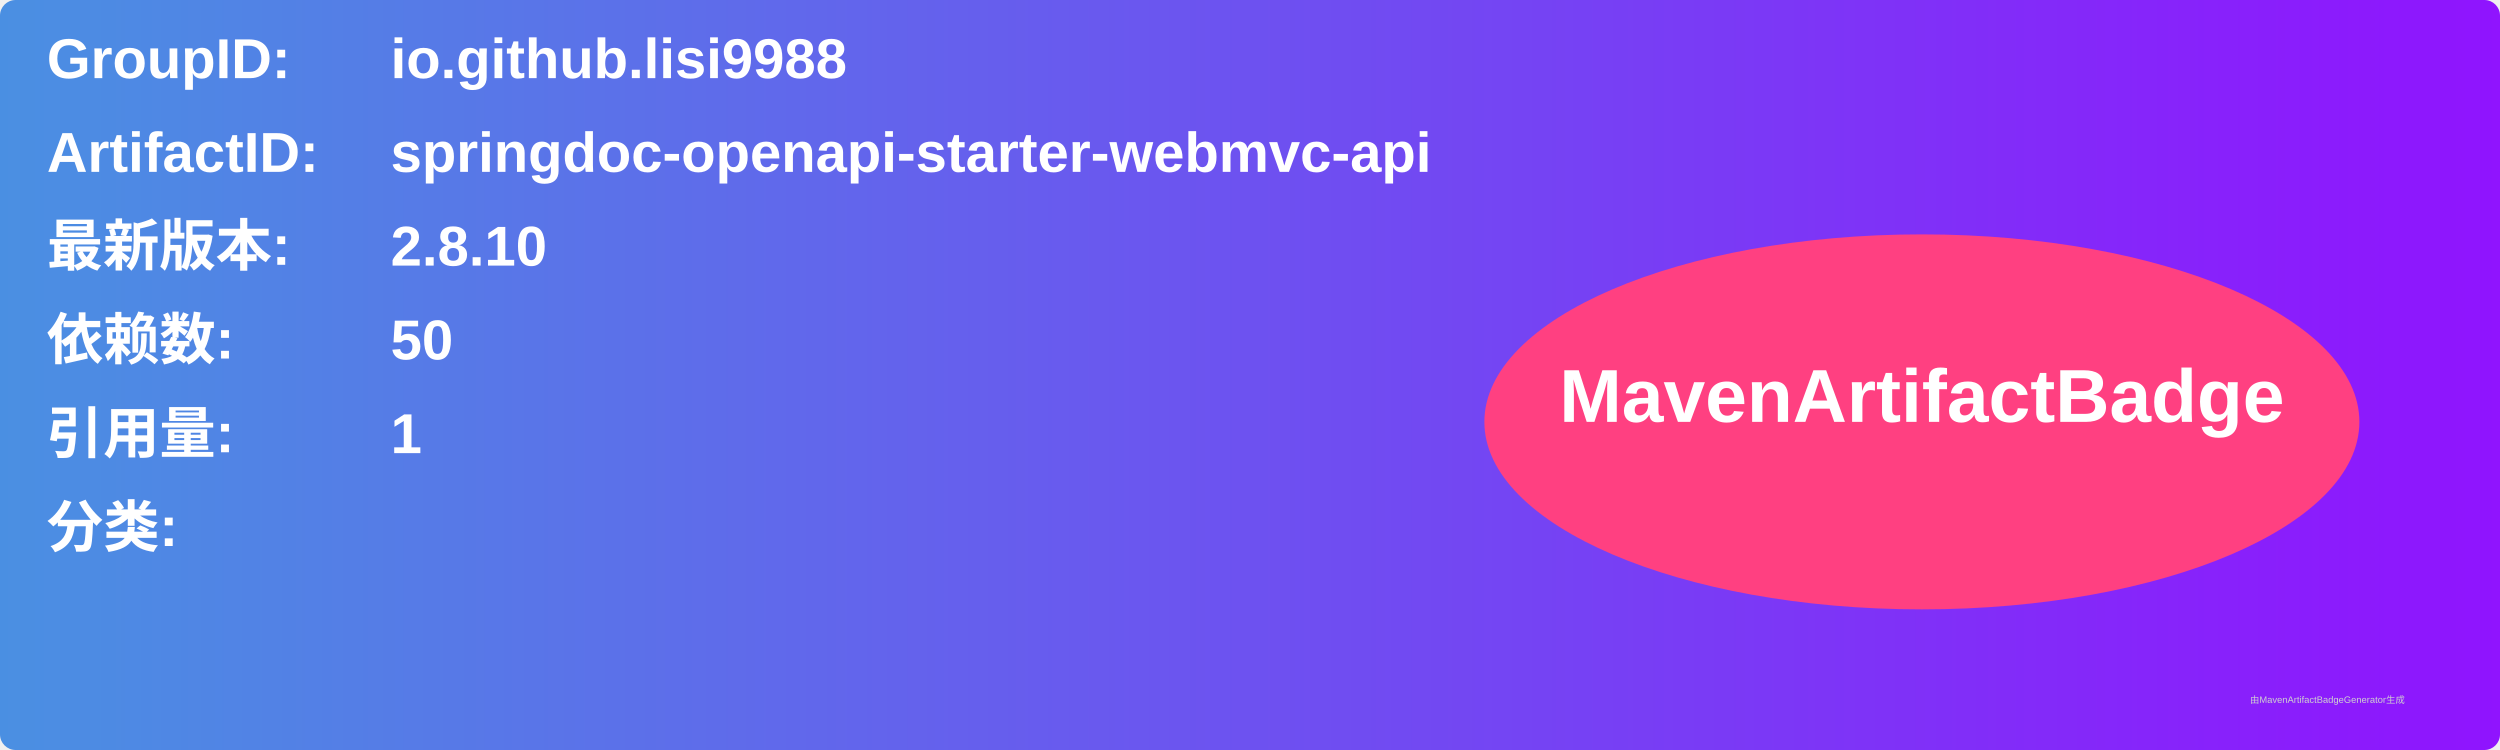
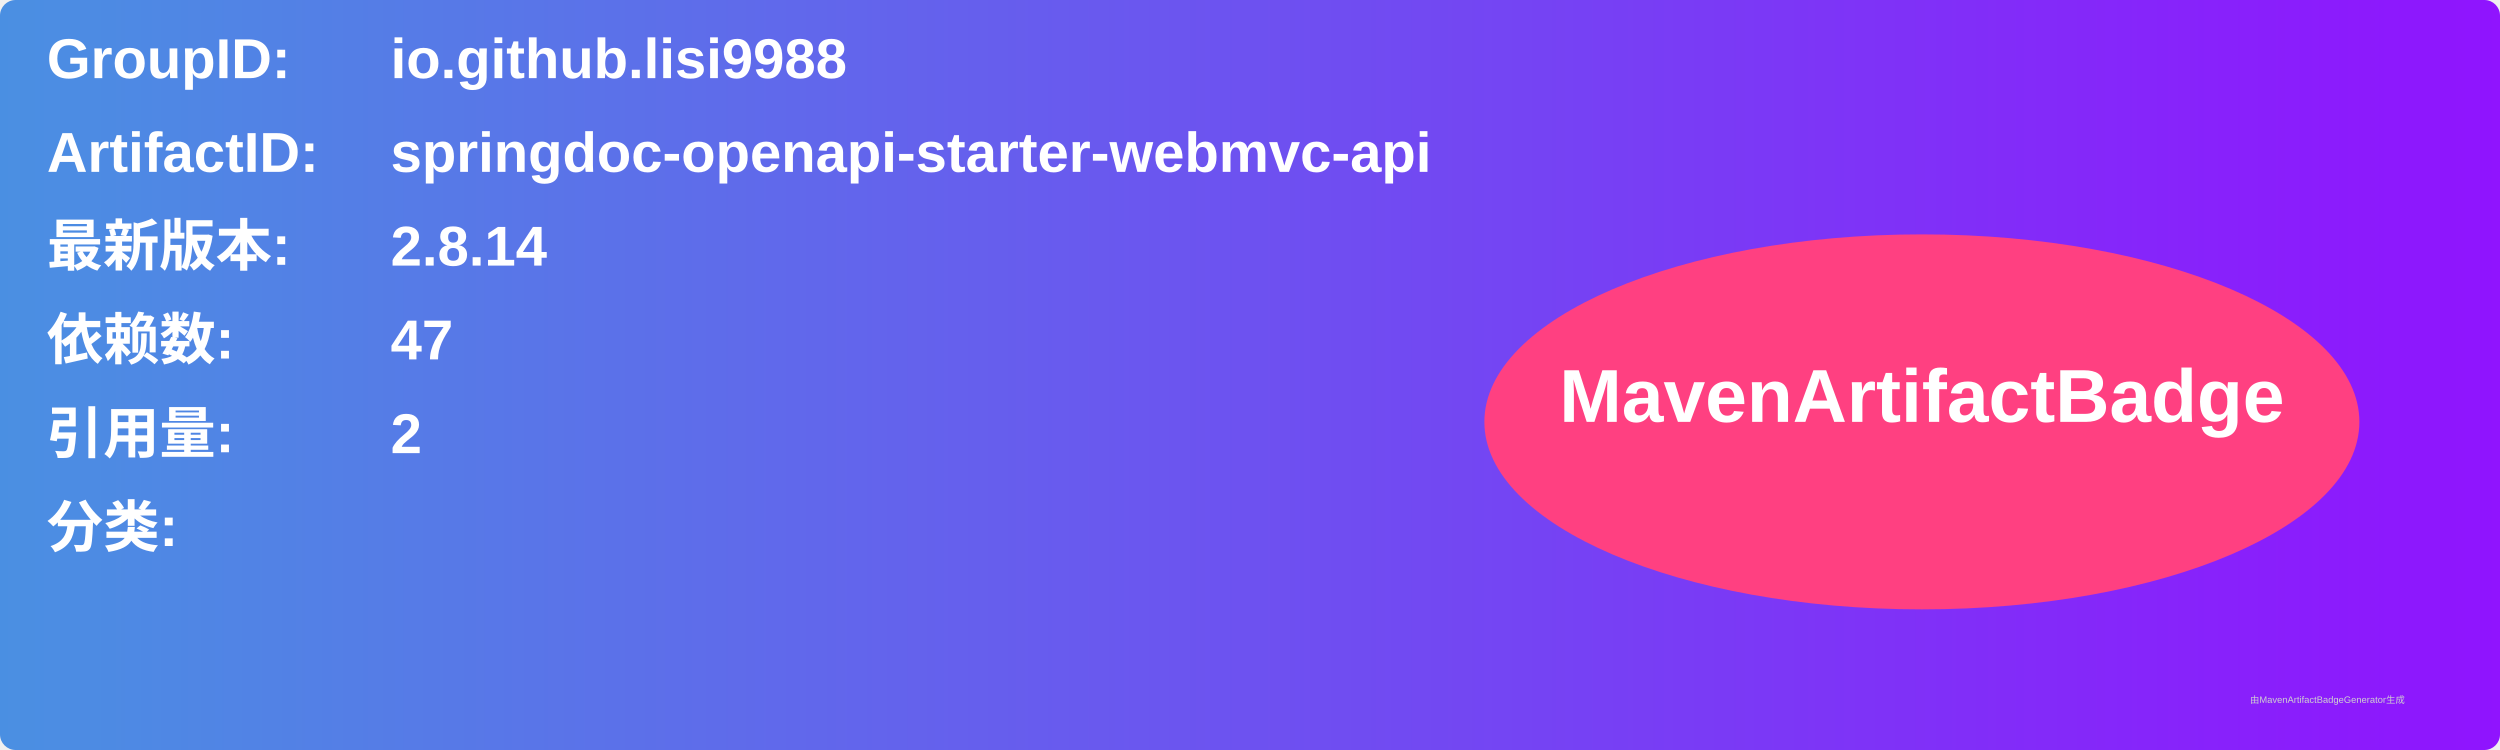
<svg xmlns="http://www.w3.org/2000/svg" width="800" height="240" viewBox="0 0 800 240">
  <linearGradient id="grad" x1="0%" y1="0%" x2="100%" y2="0%">
    <stop offset="0%" stop-color="#4a90e2" />
    <stop offset="100%" stop-color="#9013fe" />
  </linearGradient>
  <rect width="100%" height="100%" rx="5" ry="5" fill="url(#grad)" />
  <g transform="translate(15, 15)">
    <text x="0" y="10" font-family="Arial" font-size="18" fill="white" font-weight="bold" width="260">GroupID:</text>
    <text x="110" y="10" font-family="Arial" font-size="18" fill="white" font-weight="bold" width="460">io.github.lisi9988</text>
    <text x="0" y="40" font-family="Arial" font-size="18" fill="white" font-weight="bold" width="260">ArtifactID:</text>
    <text x="110" y="40" font-family="Arial" font-size="18" fill="white" font-weight="bold" width="460">springdoc-openapi-starter-webmvc-api</text>
    <text x="0" y="70" font-family="Arial" font-size="18" fill="white" font-weight="bold">最新版本:</text>
    <text x="110" y="70" font-family="Arial" font-size="18" fill="white" font-weight="bold">
-       <tspan font-weight="bold">2.8.10</tspan>
+       <tspan font-weight="bold">2.8.14</tspan>
    </text>
    <text x="0" y="100" font-family="Arial" font-size="18" fill="white" font-weight="bold">依赖数: </text>
    <text x="110" y="100" font-family="Arial" font-size="18" fill="white">
-       <tspan font-weight="bold">50</tspan>
+       <tspan font-weight="bold">47</tspan>
    </text>
    <text x="0" y="130" font-family="Arial" font-size="18" fill="white" font-weight="bold">引用量: </text>
    <text x="110" y="130" font-family="Arial" font-size="18" fill="white">
-       <tspan font-weight="bold">1</tspan>
+       <tspan font-weight="bold">2</tspan>
    </text>
    <text x="0" y="160" font-family="Arial" font-size="18" fill="white" font-weight="bold">分类:</text>
    <text x="10" y="190" font-family="Arial" font-size="10" fill="white">
      <tspan font-weight="bold" />
    </text>
    <ellipse cx="600" cy="120" rx="140" ry="60" fill="#ff4081" />
    <text x="600" y="120" text-anchor="middle" font-family="Arial" font-size="24" fill="white" font-weight="bold">MavenArtifactBadge</text>
  </g>
  <text x="720" y="225" font-family="Arial" font-size="3" fill="#d0d0d0">由MavenArtifactBadgeGenerator生成</text>
</svg>
